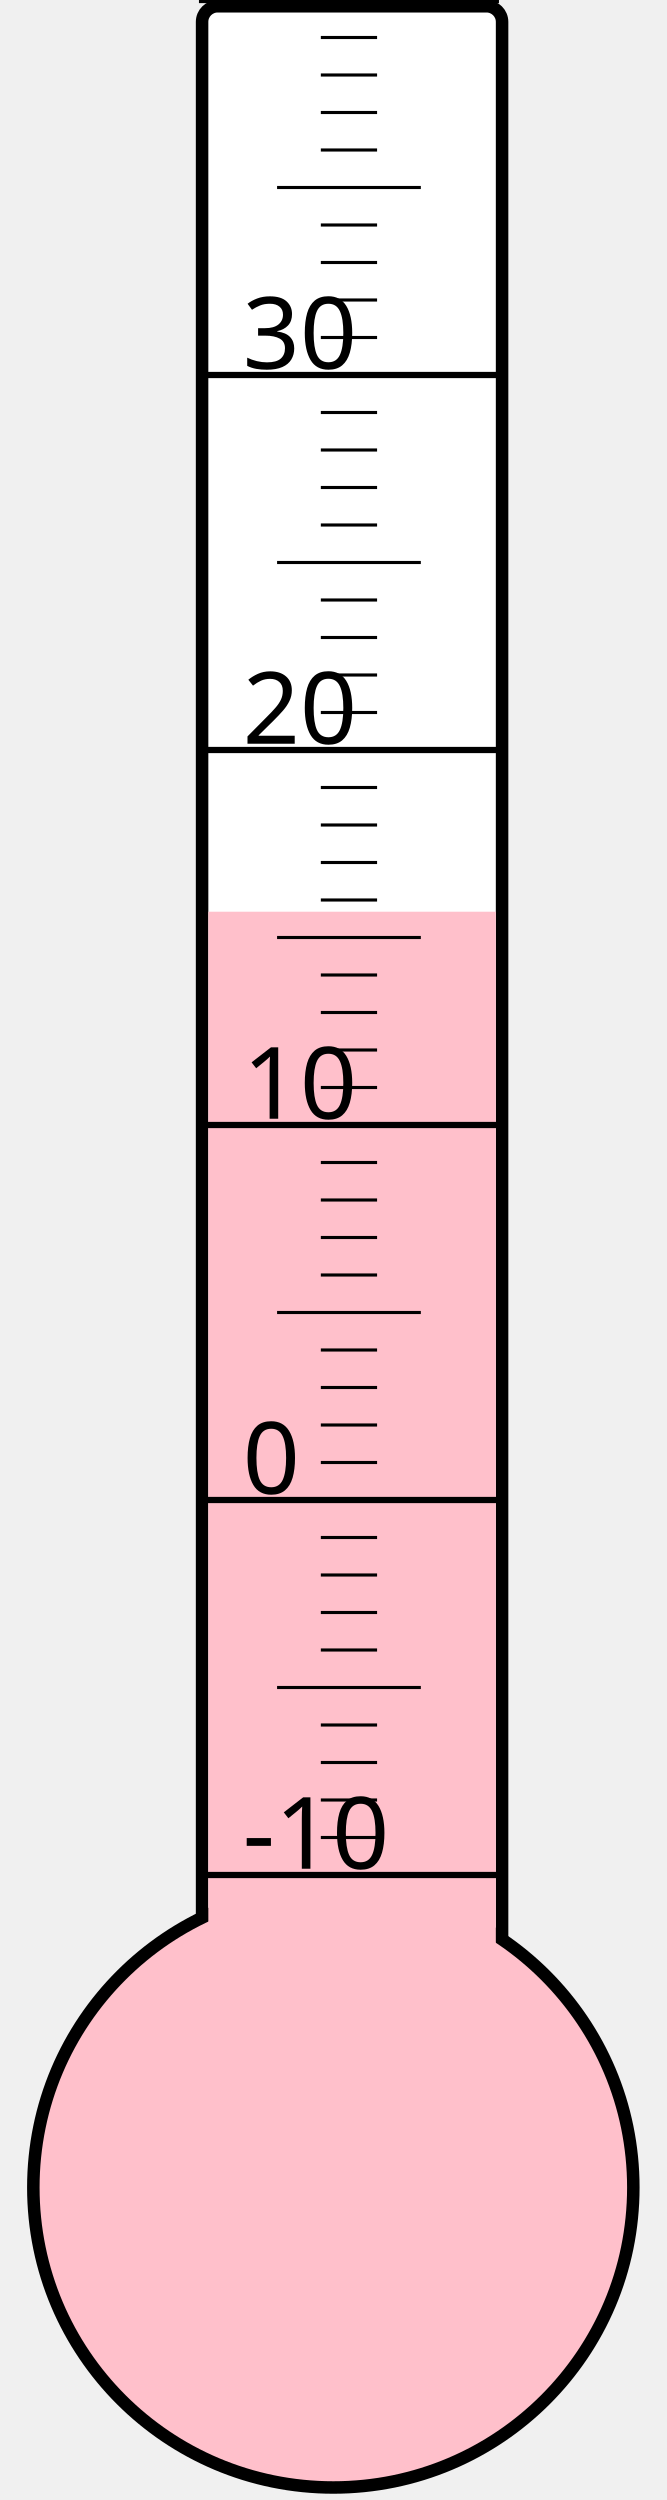
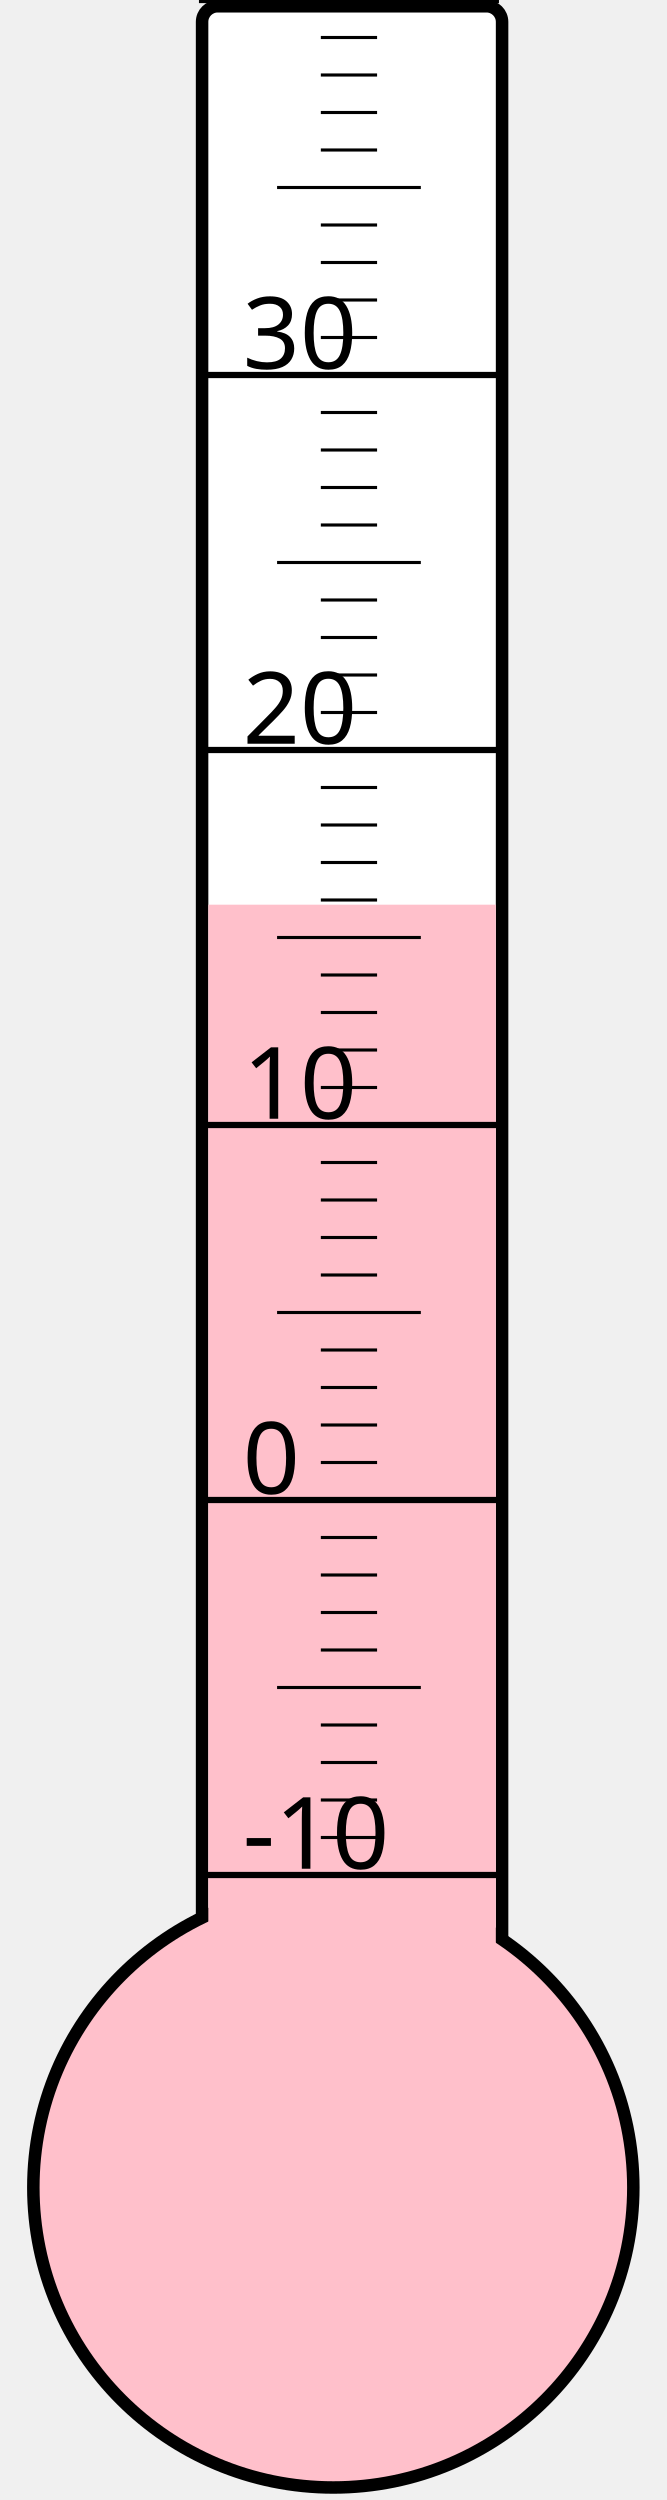
<svg xmlns="http://www.w3.org/2000/svg" width="40px" height="150px" viewBox="0 0 200 800">
  <rect width="200" height="800" x="0" y="0" style="fill: #ffffeb; fill-opacity: 0;" />
  <rect width="96" height="680" x="58" y="2" rx="5" ry="5" style="fill: white; fill-opacity: 1; stroke: black; stroke-width: 4;" />
  <circle cx="100" cy="700" r="96" style="fill: pink; stroke: black; stroke-width: 4;" />
-   <rect width="92" height="408.25" x="60" y="291.75" style="fill: pink; fill-opacity: 1; stroke-width: 0;" />
+   <rect width="92" height="410.5" x="60" y="289.5" style="fill: pink; fill-opacity: 1; stroke-width: 0;" />
  <text x="71" y="598" style="font-family: sans-serif; font-size: 24pt;">-10</text>
  <text x="71" y="478" style="font-family: sans-serif; font-size: 24pt;">0</text>
  <text x="71" y="358" style="font-family: sans-serif; font-size: 24pt;">10</text>
  <text x="71" y="238" style="font-family: sans-serif; font-size: 24pt;">20</text>
  <text x="71" y="118" style="font-family: sans-serif; font-size: 24pt;">30</text>
  <g style="stroke: black;">
    <line x1="57" y1="600" x2="153" y2="600" style="stroke-width: 2;" />
    <line x1="96" y1="588" x2="114" y2="588" style="stroke-width: 1;" />
    <line x1="96" y1="576" x2="114" y2="576" style="stroke-width: 1;" />
    <line x1="96" y1="564" x2="114" y2="564" style="stroke-width: 1;" />
    <line x1="96" y1="552" x2="114" y2="552" style="stroke-width: 1;" />
    <line x1="82" y1="540" x2="128" y2="540" style="stroke-width: 1;" />
    <line x1="96" y1="528" x2="114" y2="528" style="stroke-width: 1;" />
    <line x1="96" y1="516" x2="114" y2="516" style="stroke-width: 1;" />
    <line x1="96" y1="504" x2="114" y2="504" style="stroke-width: 1;" />
    <line x1="96" y1="492" x2="114" y2="492" style="stroke-width: 1;" />
    <line x1="57" y1="480" x2="153" y2="480" style="stroke-width: 2;" />
    <line x1="96" y1="468" x2="114" y2="468" style="stroke-width: 1;" />
    <line x1="96" y1="456" x2="114" y2="456" style="stroke-width: 1;" />
    <line x1="96" y1="444" x2="114" y2="444" style="stroke-width: 1;" />
    <line x1="96" y1="432" x2="114" y2="432" style="stroke-width: 1;" />
    <line x1="82" y1="420" x2="128" y2="420" style="stroke-width: 1;" />
    <line x1="96" y1="408" x2="114" y2="408" style="stroke-width: 1;" />
    <line x1="96" y1="396" x2="114" y2="396" style="stroke-width: 1;" />
    <line x1="96" y1="384" x2="114" y2="384" style="stroke-width: 1;" />
    <line x1="96" y1="372" x2="114" y2="372" style="stroke-width: 1;" />
    <line x1="57" y1="360" x2="153" y2="360" style="stroke-width: 2;" />
    <line x1="96" y1="348" x2="114" y2="348" style="stroke-width: 1;" />
    <line x1="96" y1="336" x2="114" y2="336" style="stroke-width: 1;" />
    <line x1="96" y1="324" x2="114" y2="324" style="stroke-width: 1;" />
    <line x1="96" y1="312" x2="114" y2="312" style="stroke-width: 1;" />
    <line x1="82" y1="300" x2="128" y2="300" style="stroke-width: 1;" />
    <line x1="96" y1="288" x2="114" y2="288" style="stroke-width: 1;" />
    <line x1="96" y1="276" x2="114" y2="276" style="stroke-width: 1;" />
    <line x1="96" y1="264" x2="114" y2="264" style="stroke-width: 1;" />
    <line x1="96" y1="252" x2="114" y2="252" style="stroke-width: 1;" />
    <line x1="57" y1="240" x2="153" y2="240" style="stroke-width: 2;" />
    <line x1="96" y1="228" x2="114" y2="228" style="stroke-width: 1;" />
    <line x1="96" y1="216" x2="114" y2="216" style="stroke-width: 1;" />
    <line x1="96" y1="204" x2="114" y2="204" style="stroke-width: 1;" />
    <line x1="96" y1="192" x2="114" y2="192" style="stroke-width: 1;" />
    <line x1="82" y1="180" x2="128" y2="180" style="stroke-width: 1;" />
    <line x1="96" y1="168" x2="114" y2="168" style="stroke-width: 1;" />
    <line x1="96" y1="156" x2="114" y2="156" style="stroke-width: 1;" />
    <line x1="96" y1="144" x2="114" y2="144" style="stroke-width: 1;" />
    <line x1="96" y1="132" x2="114" y2="132" style="stroke-width: 1;" />
    <line x1="57" y1="120" x2="153" y2="120" style="stroke-width: 2;" />
    <line x1="96" y1="108" x2="114" y2="108" style="stroke-width: 1;" />
    <line x1="96" y1="96" x2="114" y2="96" style="stroke-width: 1;" />
    <line x1="96" y1="84" x2="114" y2="84" style="stroke-width: 1;" />
    <line x1="96" y1="72" x2="114" y2="72" style="stroke-width: 1;" />
    <line x1="82" y1="60" x2="128" y2="60" style="stroke-width: 1;" />
    <line x1="96" y1="48" x2="114" y2="48" style="stroke-width: 1;" />
    <line x1="96" y1="36" x2="114" y2="36" style="stroke-width: 1;" />
    <line x1="96" y1="24" x2="114" y2="24" style="stroke-width: 1;" />
    <line x1="96" y1="12" x2="114" y2="12" style="stroke-width: 1;" />
    <line x1="57" y1="0" x2="153" y2="0" style="stroke-width: 2;" />
  </g>
</svg>
